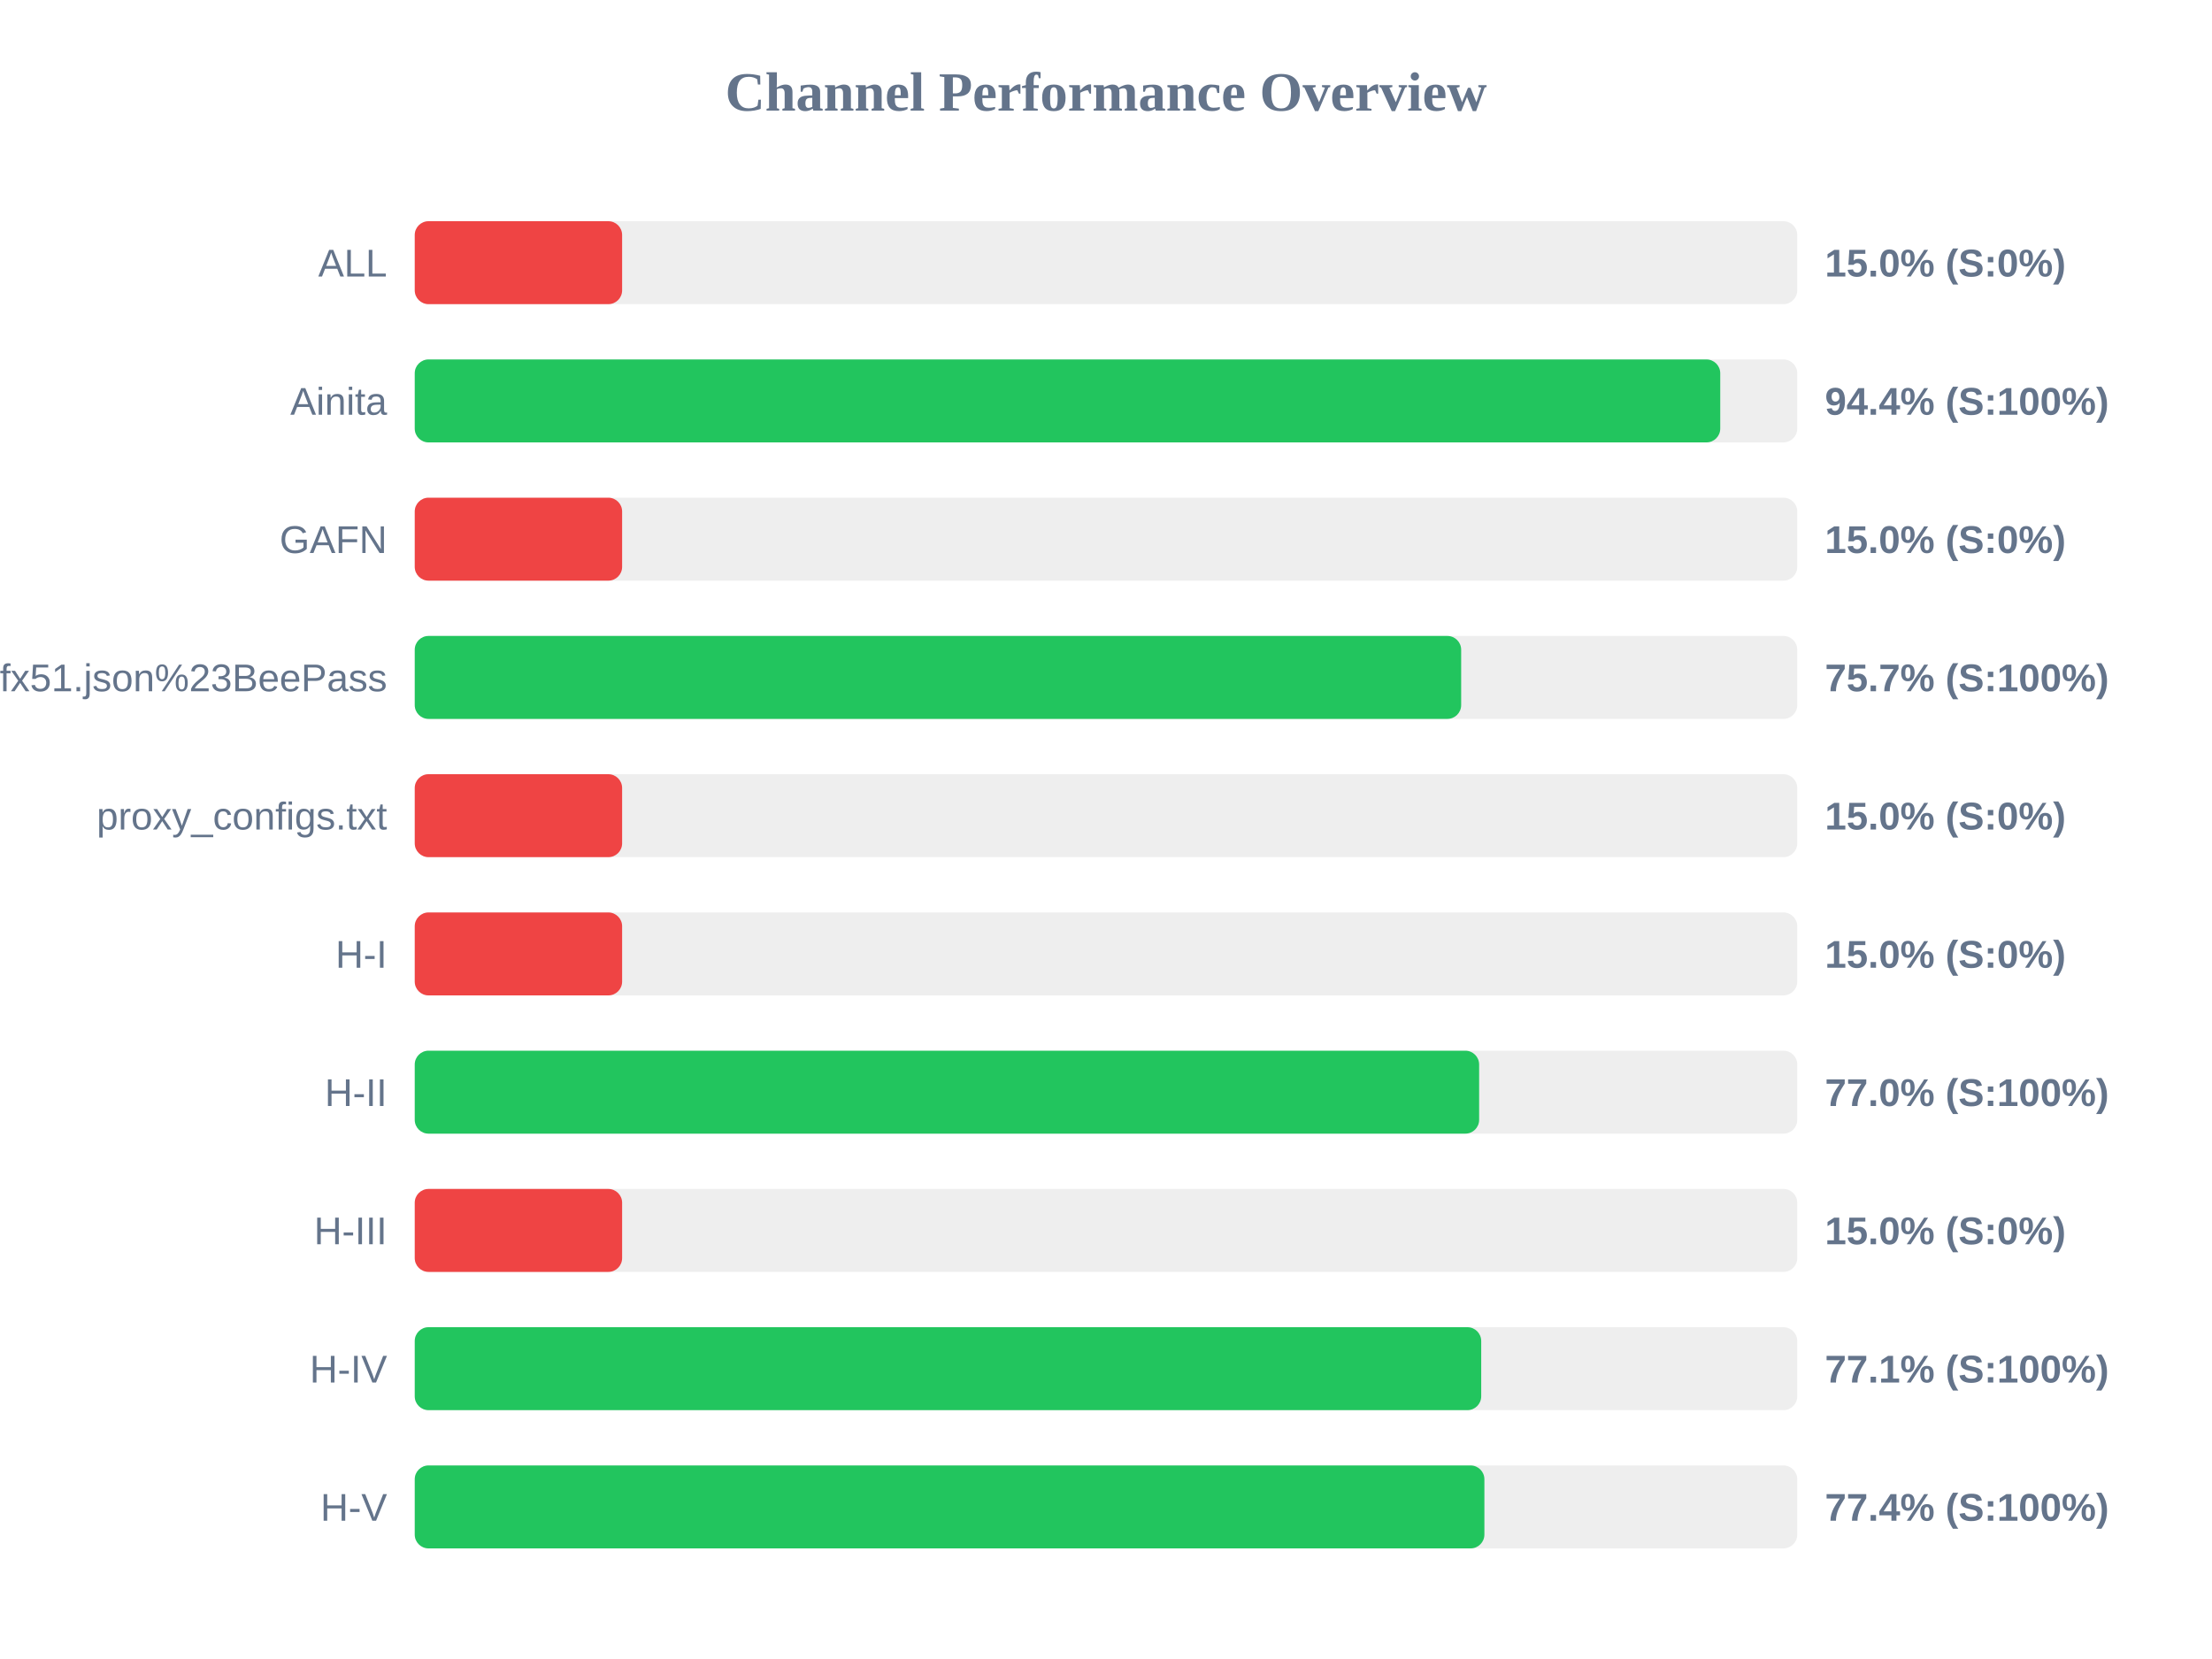
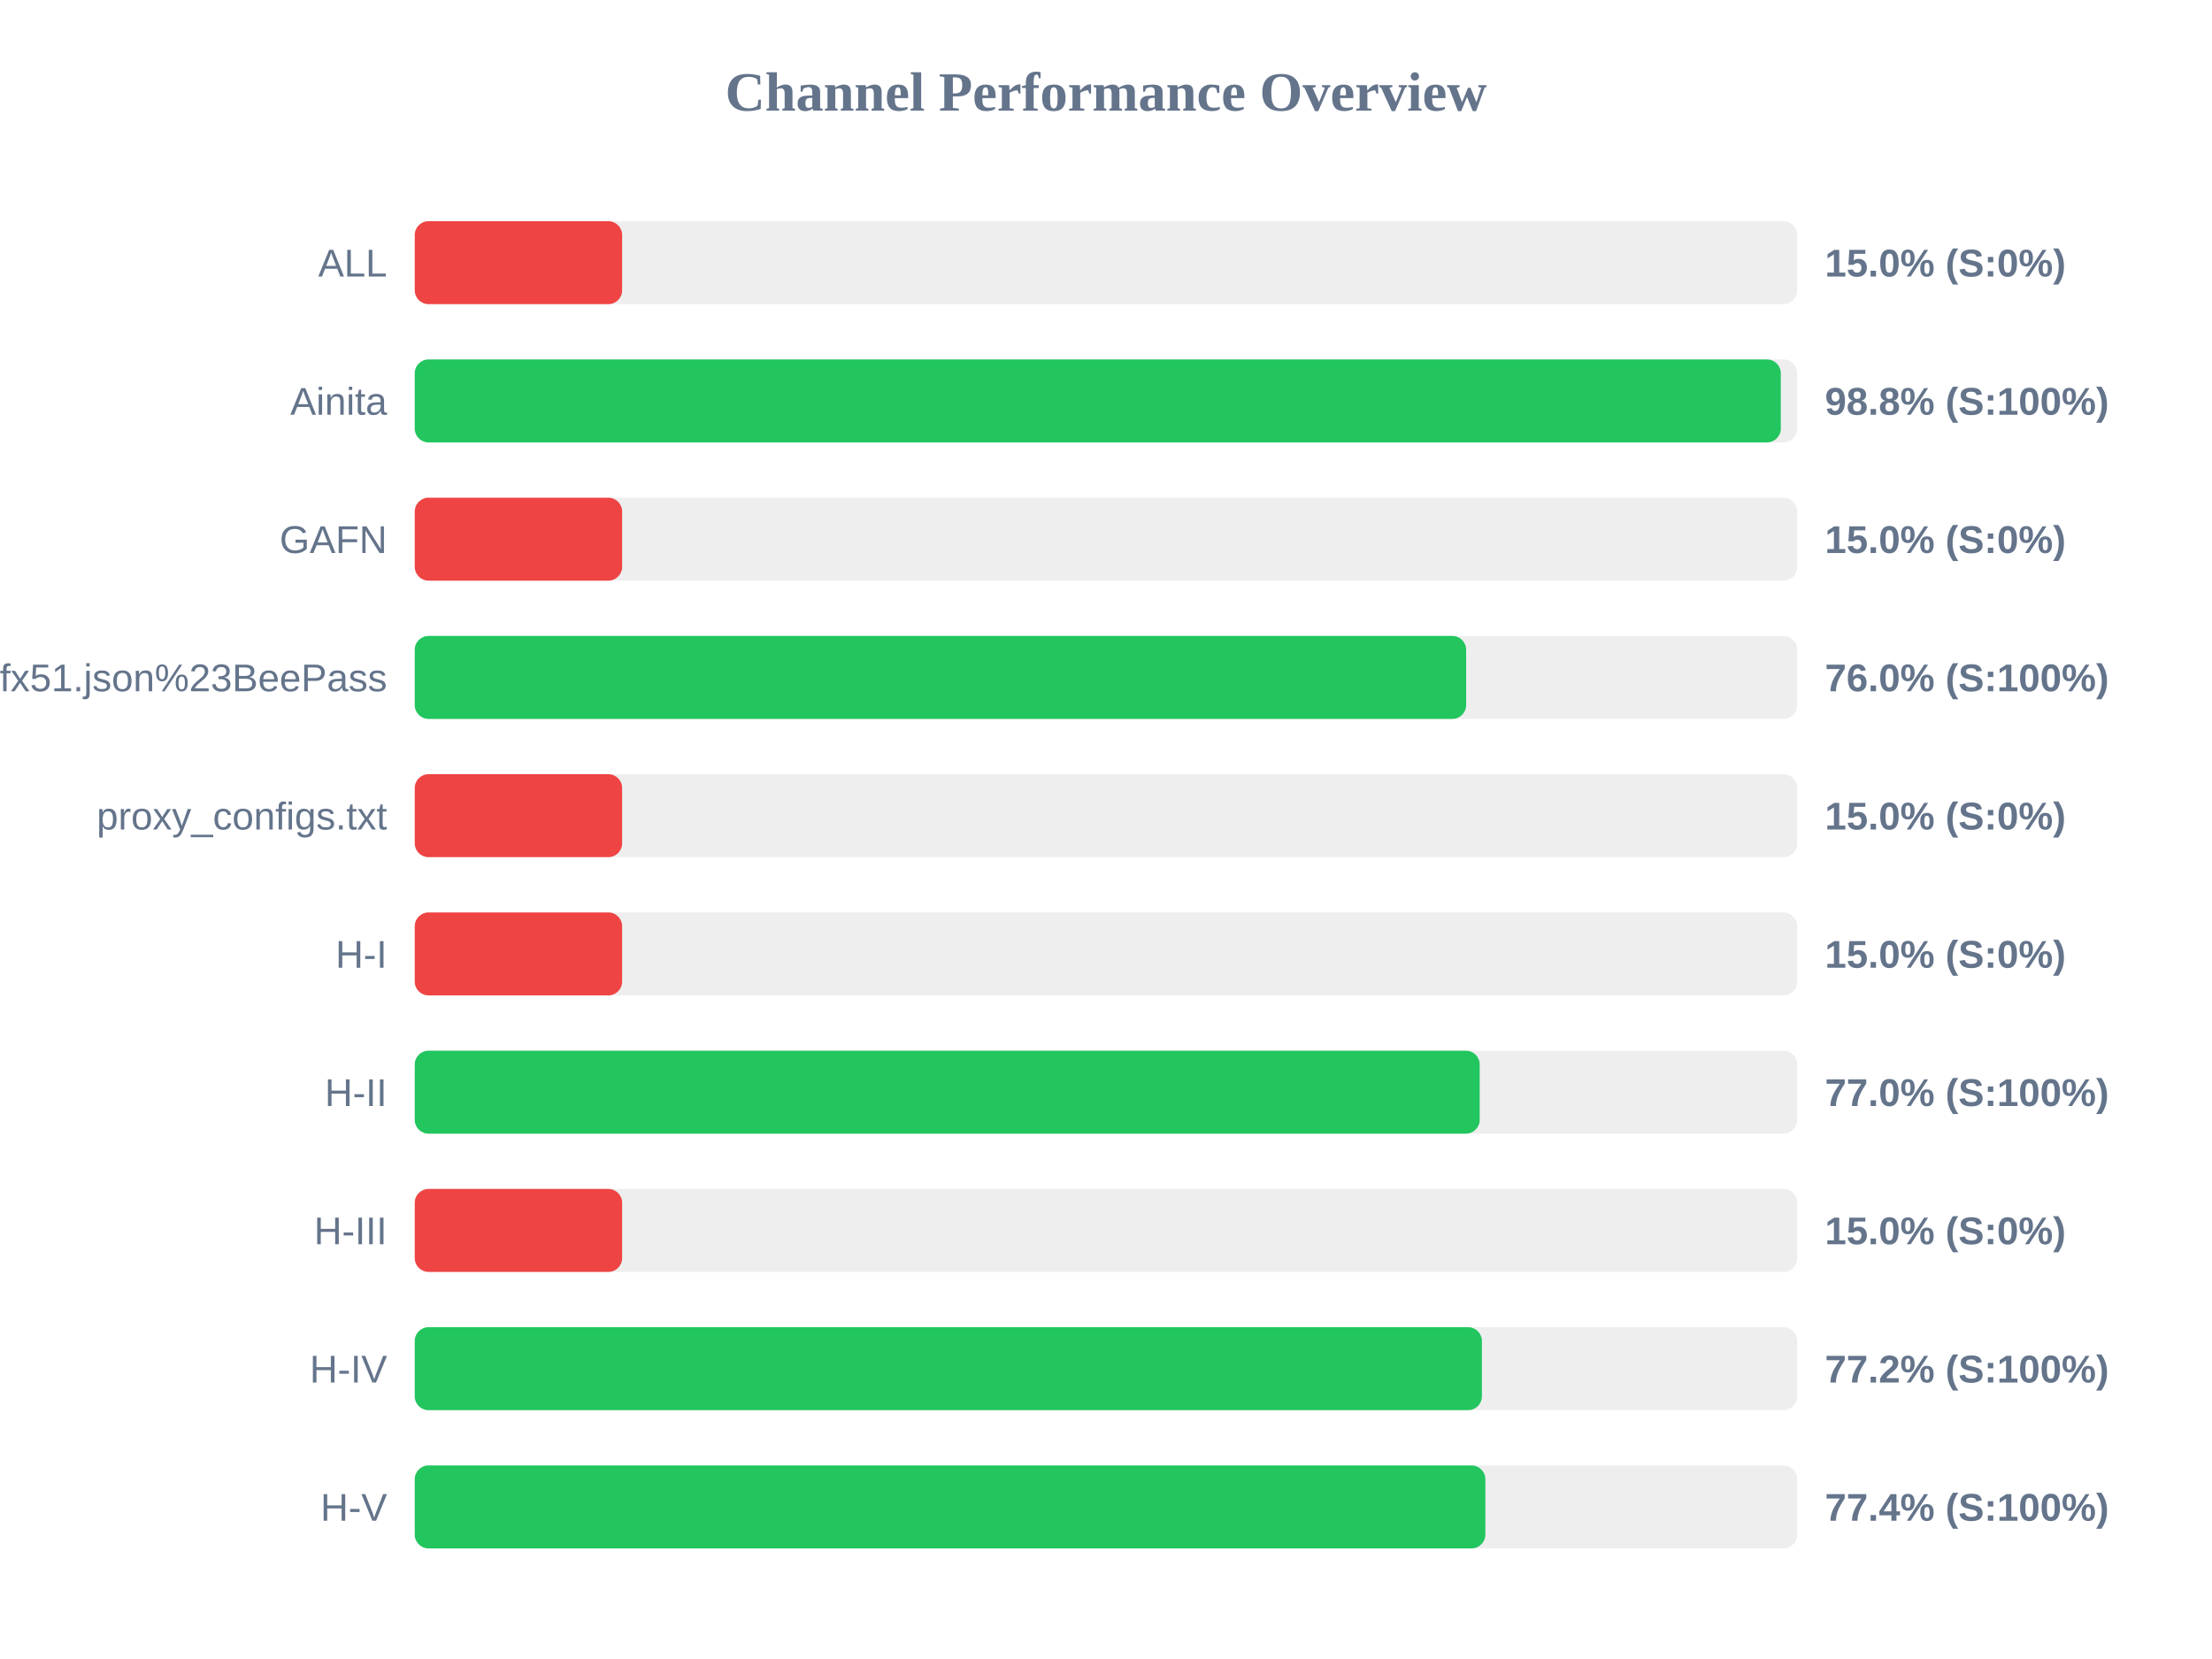
<svg xmlns="http://www.w3.org/2000/svg" width="800" height="600" version="1.1">
  <style>
        .row { font: 14px Arial; fill: #64748b; }
        .score { font: bold 14px Arial; fill: #64748b; }
    </style>
  <text x="400" y="40" text-anchor="middle" font-size="20px" font-weight="bold" fill="#64748b">Channel Performance Overview</text>
  <rect x="150" y="80" width="500" height="30" fill="#eee" rx="5" />
  <rect x="150" y="80" width="75.0" height="30" fill="#ef4444" rx="5" />
  <text x="140" y="100" text-anchor="end" class="row">ALL</text>
  <text x="660" y="100" text-anchor="start" class="score">15.0% (S:0%)</text>
  <rect x="150" y="130" width="500" height="30" fill="#eee" rx="5" />
-   <rect x="150" y="130" width="472.15" height="30" fill="#22c55e" rx="5" />
+   <rect x="150" y="130" width="494.05" height="30" fill="#22c55e" rx="5" />
  <text x="140" y="150" text-anchor="end" class="row">Ainita</text>
-   <text x="660" y="150" text-anchor="start" class="score">94.4% (S:100%)</text>
+   <text x="660" y="150" text-anchor="start" class="score">98.8% (S:100%)</text>
  <rect x="150" y="180" width="500" height="30" fill="#eee" rx="5" />
  <rect x="150" y="180" width="75.0" height="30" fill="#ef4444" rx="5" />
  <text x="140" y="200" text-anchor="end" class="row">GAFN</text>
  <text x="660" y="200" text-anchor="start" class="score">15.0% (S:0%)</text>
  <rect x="150" y="230" width="500" height="30" fill="#eee" rx="5" />
-   <rect x="150" y="230" width="378.45" height="30" fill="#22c55e" rx="5" />
+   <rect x="150" y="230" width="380.25" height="30" fill="#22c55e" rx="5" />
  <text x="140" y="250" text-anchor="end" class="row">sub?s=ssconf%3A%2F%2Fs3.amazonaws.com%2Fbeedynconprd%2Fzf38bv6oxi1nv3wfkpmxyfl8yj5fargza3foantoalu16vznl0ckxx7bgf1ufx51.json%23BeePass</text>
-   <text x="660" y="250" text-anchor="start" class="score">75.7% (S:100%)</text>
+   <text x="660" y="250" text-anchor="start" class="score">76.0% (S:100%)</text>
  <rect x="150" y="280" width="500" height="30" fill="#eee" rx="5" />
  <rect x="150" y="280" width="75.0" height="30" fill="#ef4444" rx="5" />
  <text x="140" y="300" text-anchor="end" class="row">proxy_configs.txt</text>
  <text x="660" y="300" text-anchor="start" class="score">15.0% (S:0%)</text>
  <rect x="150" y="330" width="500" height="30" fill="#eee" rx="5" />
  <rect x="150" y="330" width="75.0" height="30" fill="#ef4444" rx="5" />
  <text x="140" y="350" text-anchor="end" class="row">H-I</text>
  <text x="660" y="350" text-anchor="start" class="score">15.0% (S:0%)</text>
  <rect x="150" y="380" width="500" height="30" fill="#eee" rx="5" />
-   <rect x="150" y="380" width="384.95" height="30" fill="#22c55e" rx="5" />
+   <rect x="150" y="380" width="385.15" height="30" fill="#22c55e" rx="5" />
  <text x="140" y="400" text-anchor="end" class="row">H-II</text>
  <text x="660" y="400" text-anchor="start" class="score">77.0% (S:100%)</text>
  <rect x="150" y="430" width="500" height="30" fill="#eee" rx="5" />
  <rect x="150" y="430" width="75.0" height="30" fill="#ef4444" rx="5" />
  <text x="140" y="450" text-anchor="end" class="row">H-III</text>
  <text x="660" y="450" text-anchor="start" class="score">15.0% (S:0%)</text>
  <rect x="150" y="480" width="500" height="30" fill="#eee" rx="5" />
-   <rect x="150" y="480" width="385.7" height="30" fill="#22c55e" rx="5" />
+   <rect x="150" y="480" width="385.95" height="30" fill="#22c55e" rx="5" />
  <text x="140" y="500" text-anchor="end" class="row">H-IV</text>
-   <text x="660" y="500" text-anchor="start" class="score">77.1% (S:100%)</text>
+   <text x="660" y="500" text-anchor="start" class="score">77.2% (S:100%)</text>
  <rect x="150" y="530" width="500" height="30" fill="#eee" rx="5" />
-   <rect x="150" y="530" width="386.85" height="30" fill="#22c55e" rx="5" />
+   <rect x="150" y="530" width="387.2" height="30" fill="#22c55e" rx="5" />
  <text x="140" y="550" text-anchor="end" class="row">H-V</text>
  <text x="660" y="550" text-anchor="start" class="score">77.4% (S:100%)</text>
</svg>
